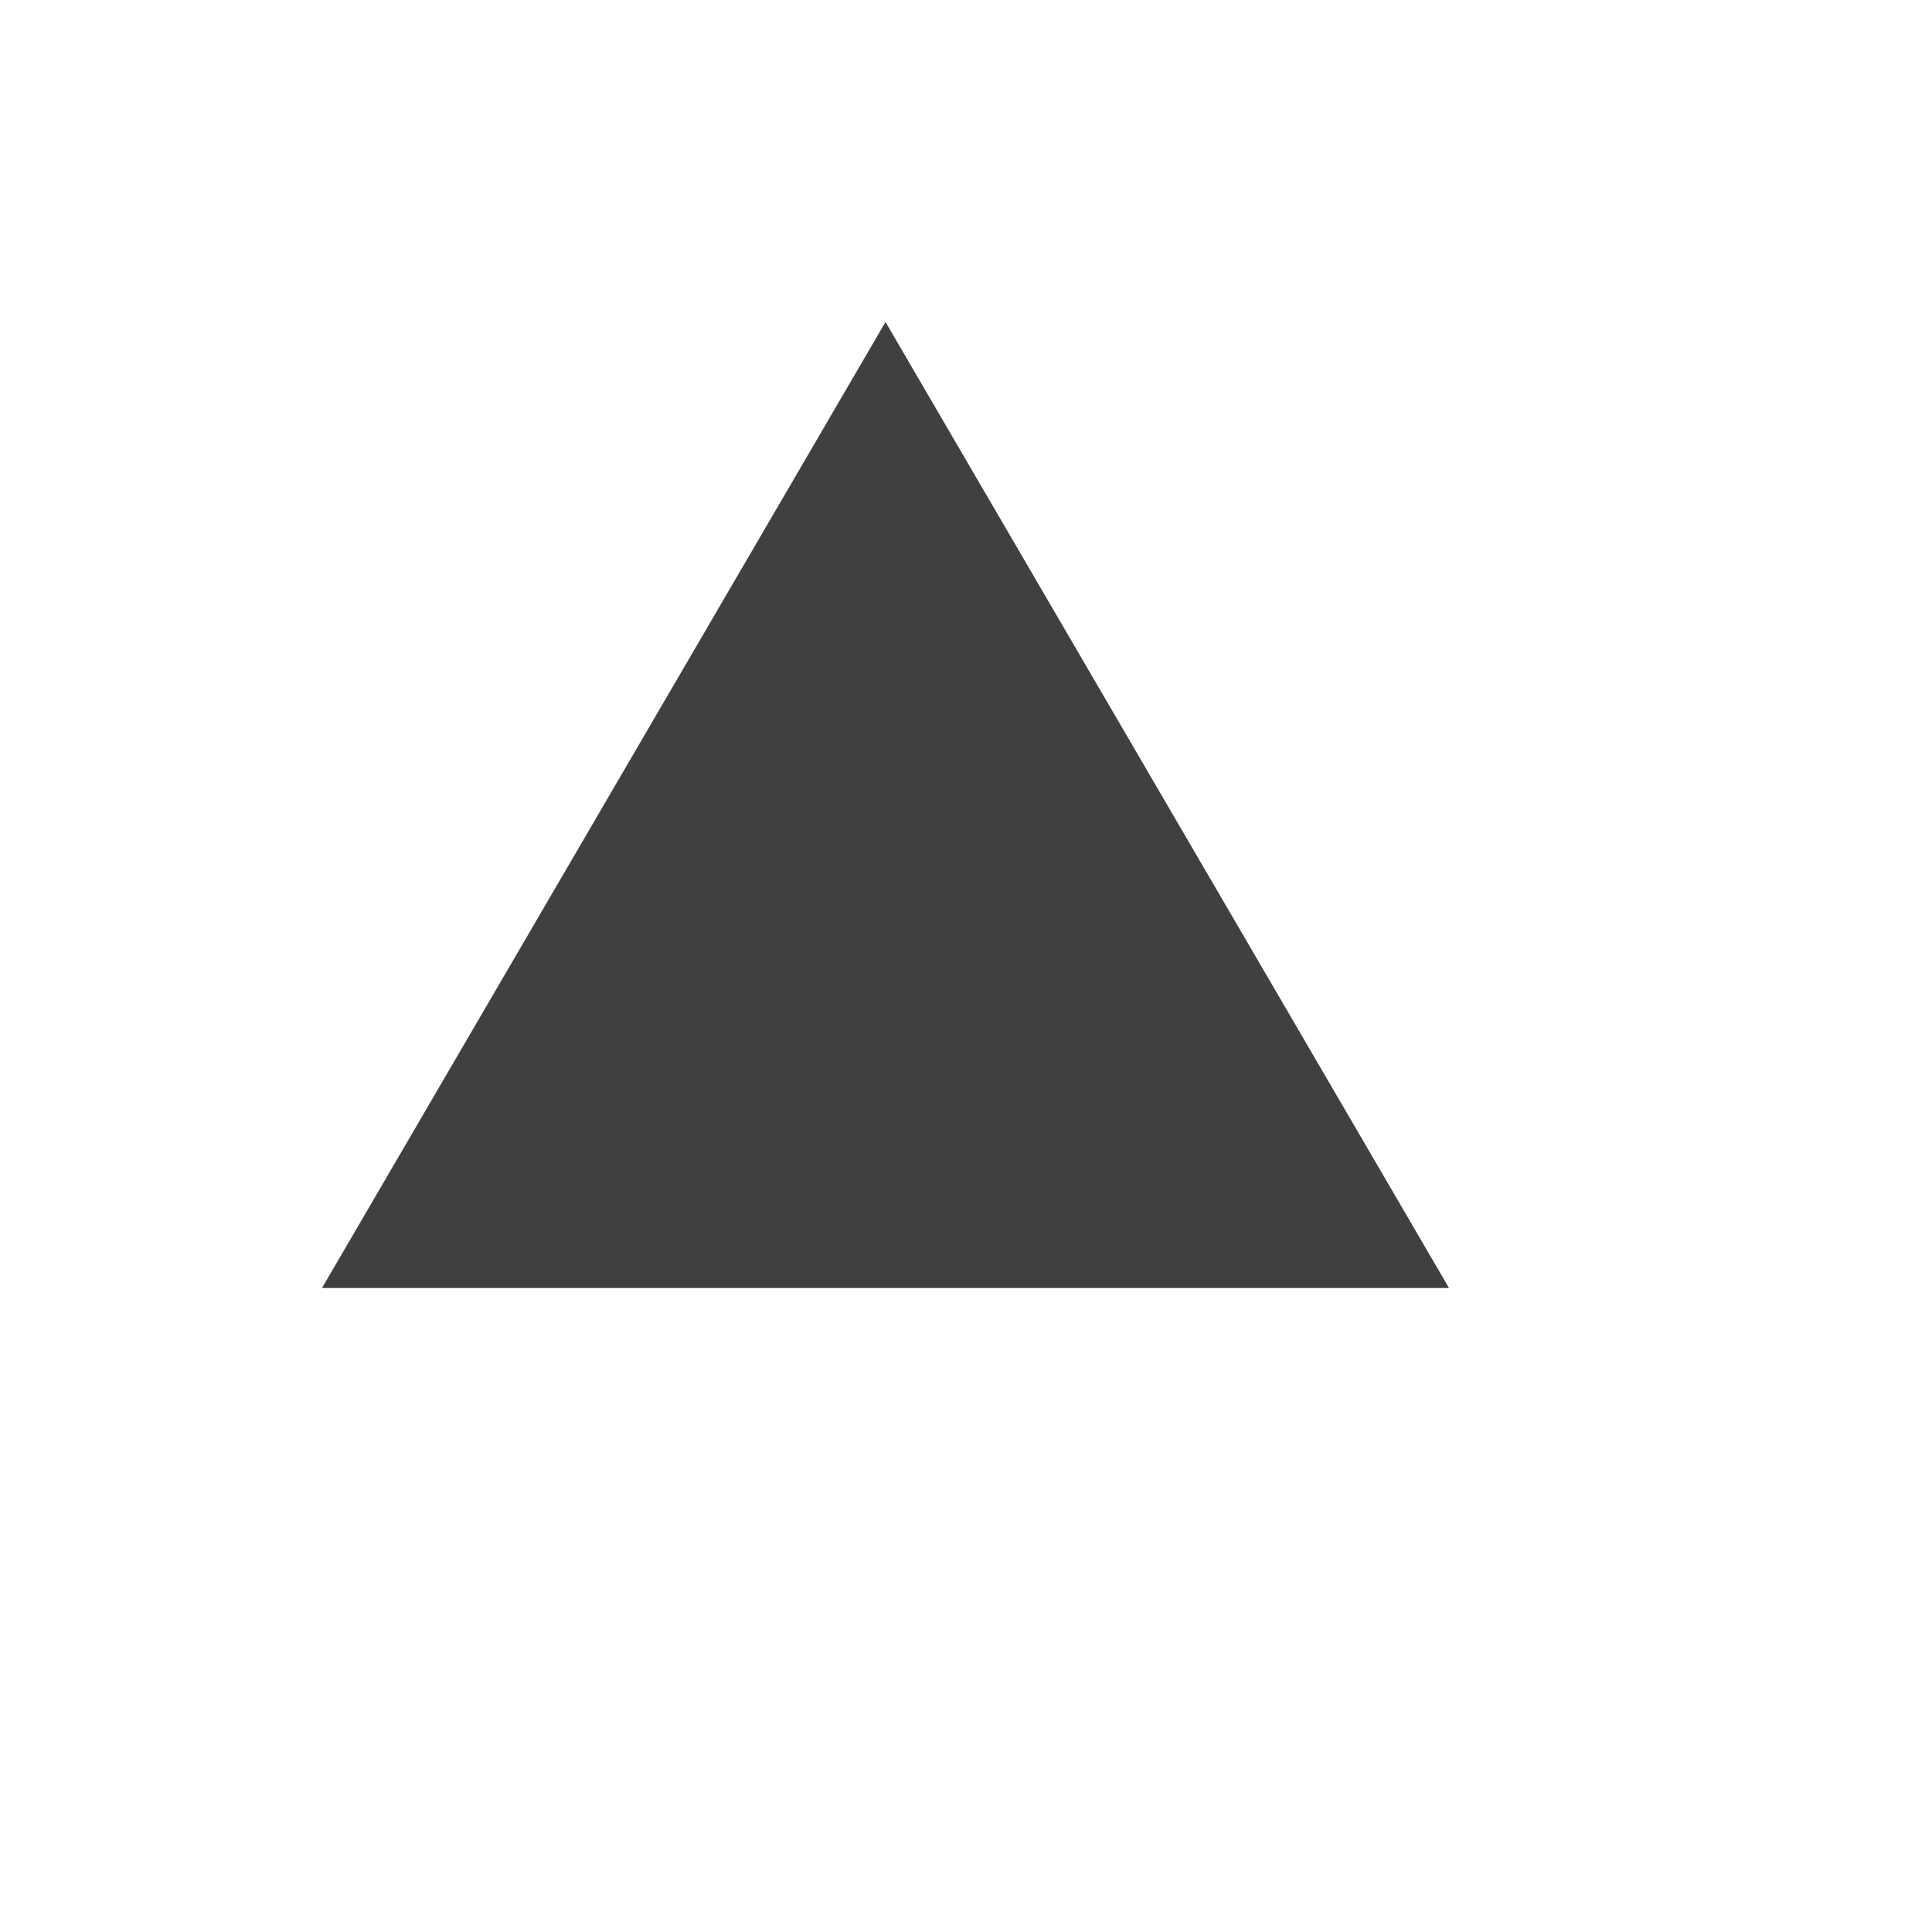
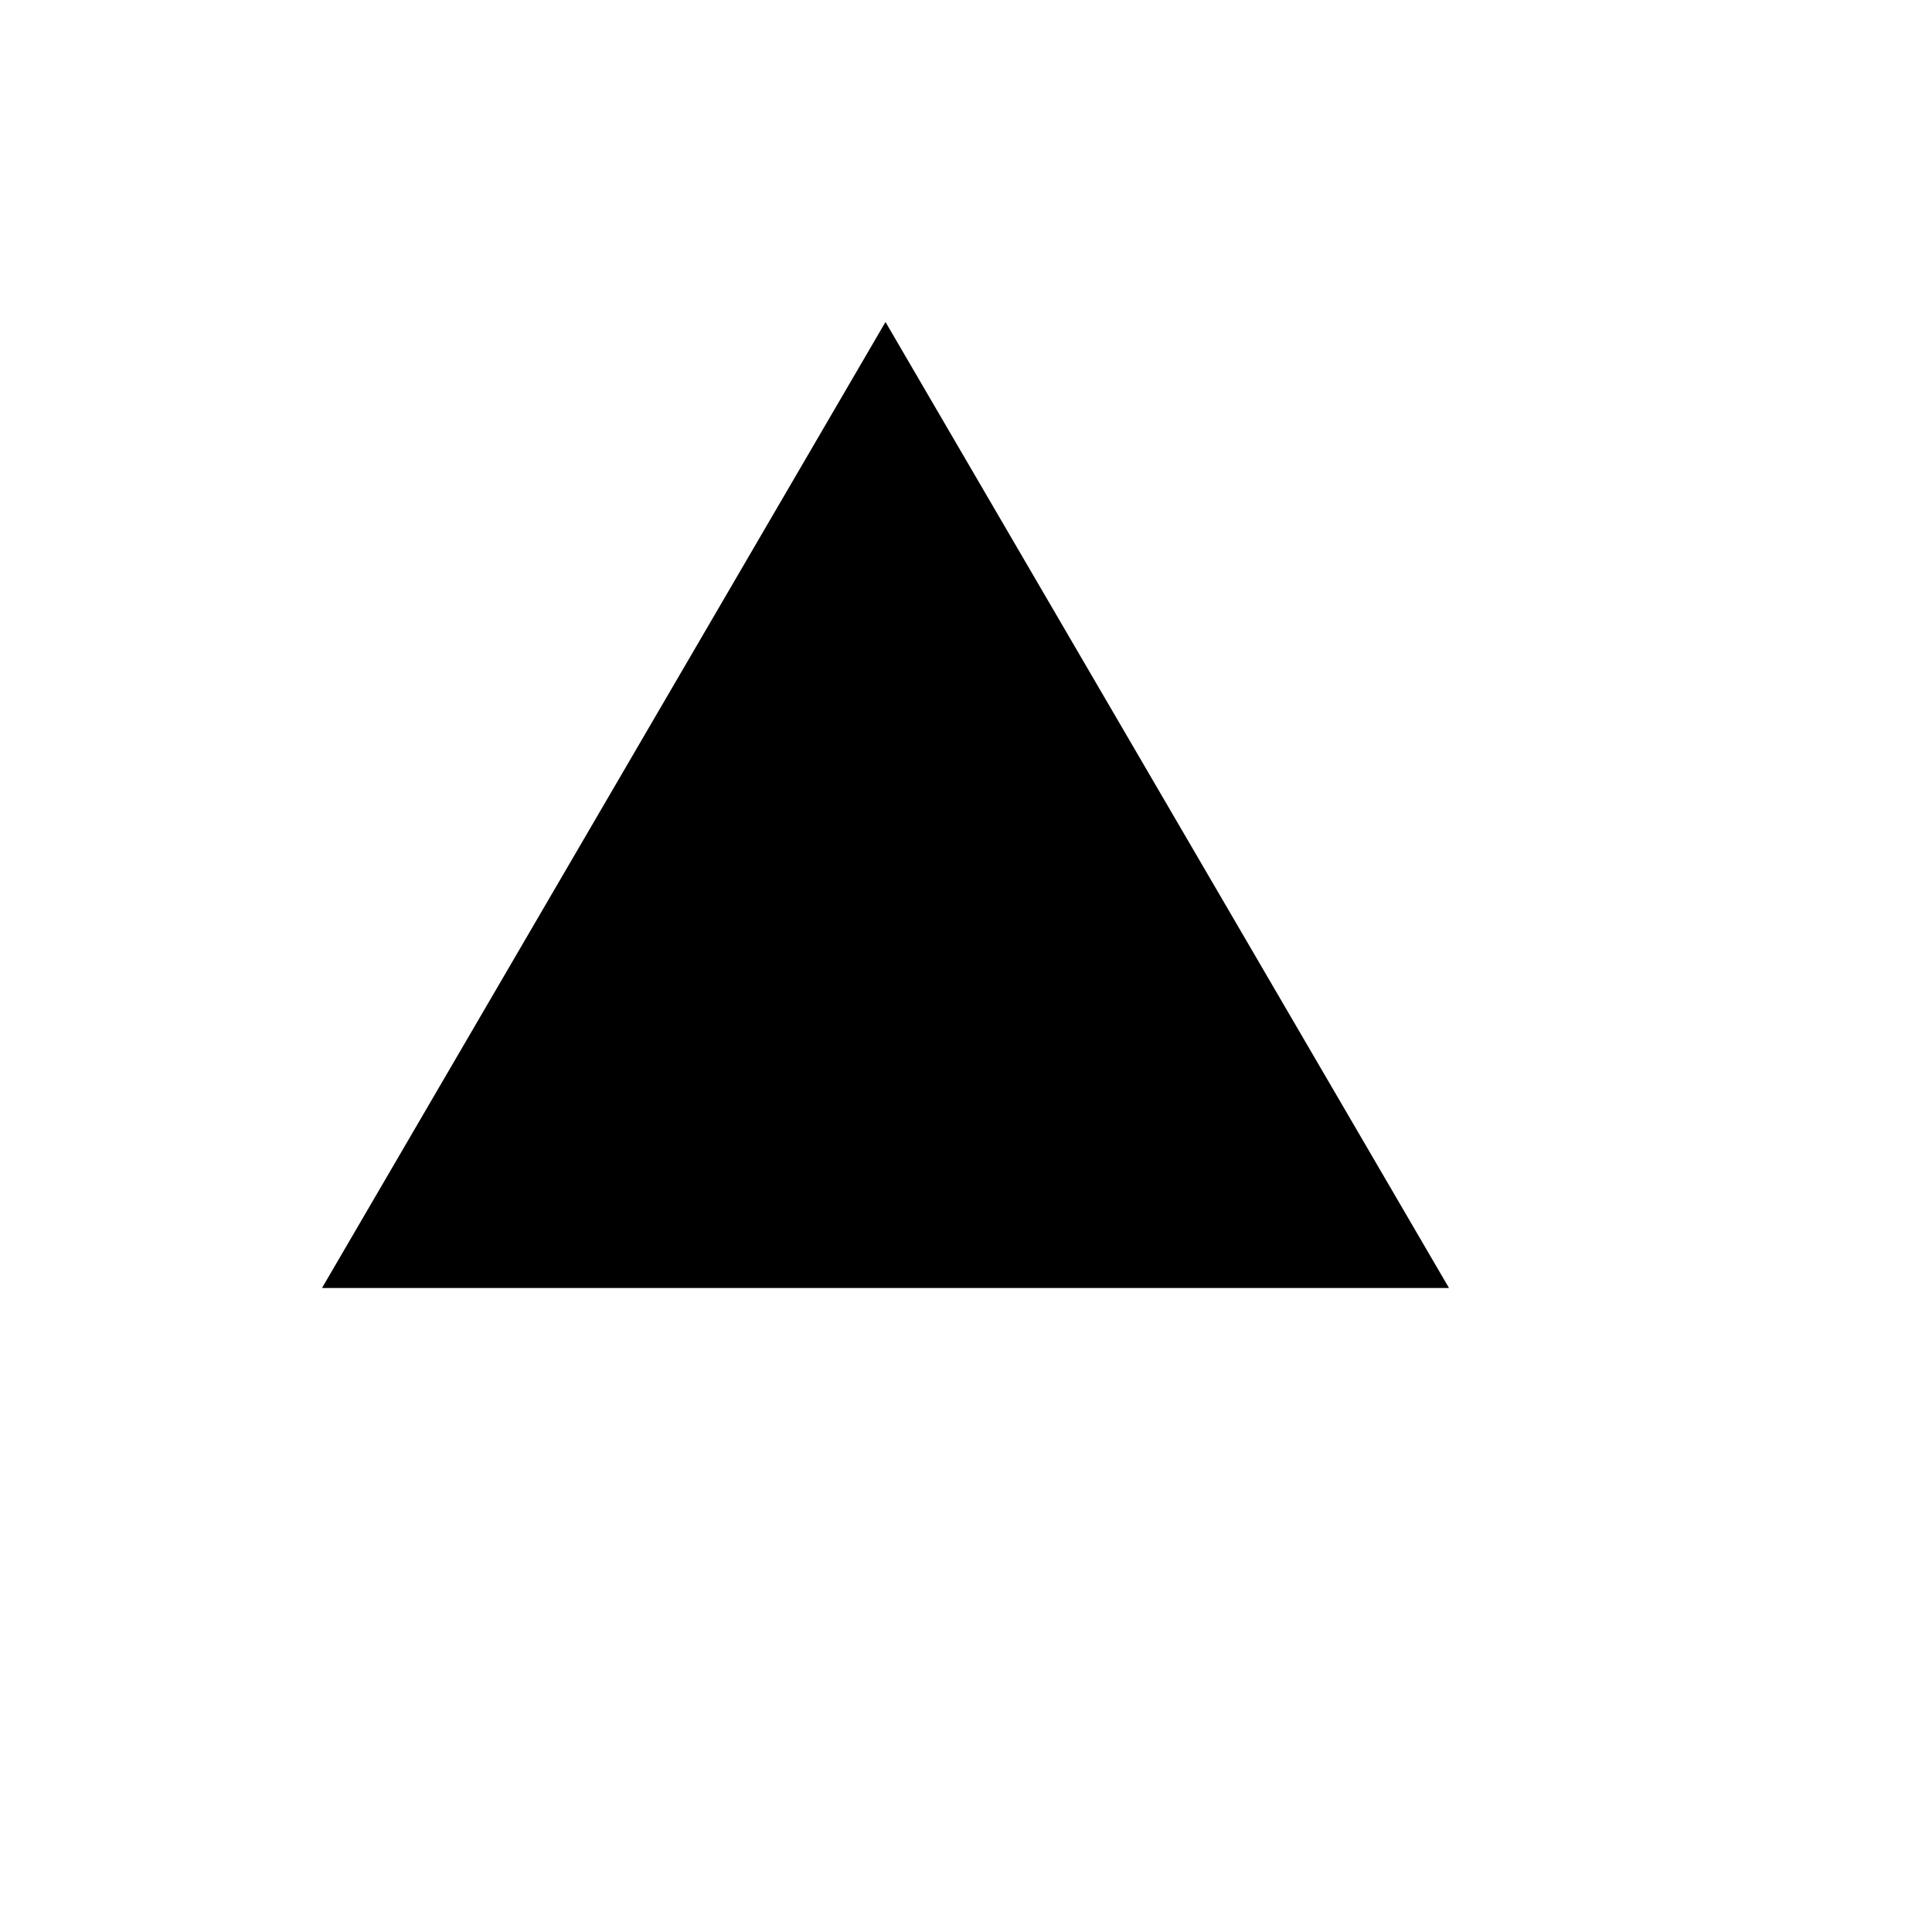
<svg xmlns="http://www.w3.org/2000/svg" width="12" height="12" viewBox="0 0 12 12">
-   <g id="up" style="opacity:0.75;">
-     <path id="arrow" d="M5.5 2l-3.5 6h7z" />
+   <g id="up">
+     <path id="arrow" d="M5.5 2L2 8h7z" />
  </g>
</svg>
